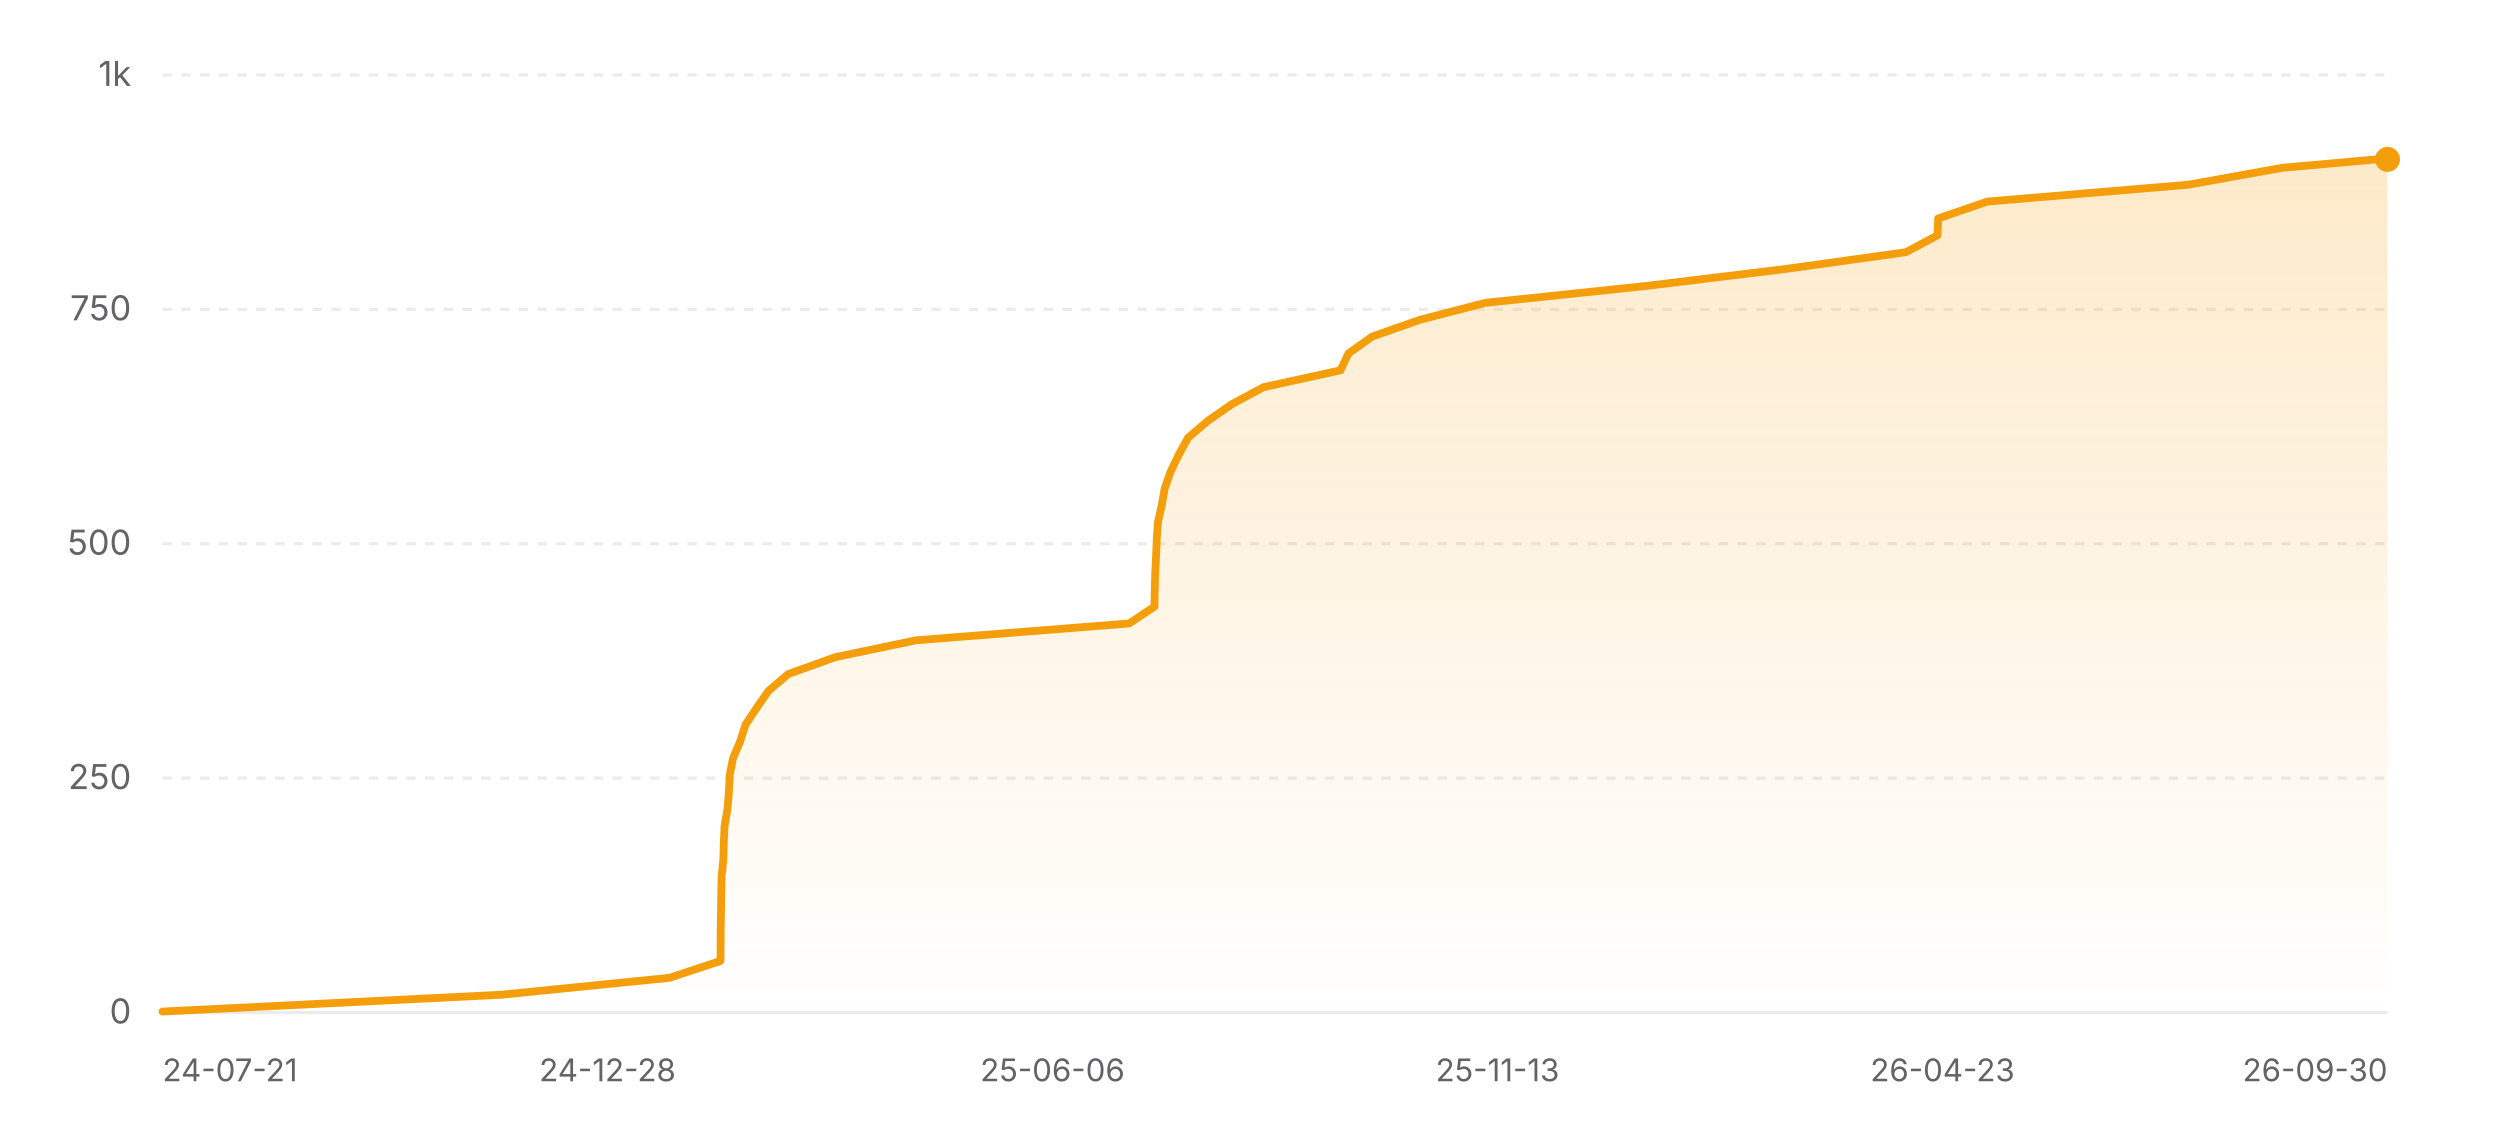
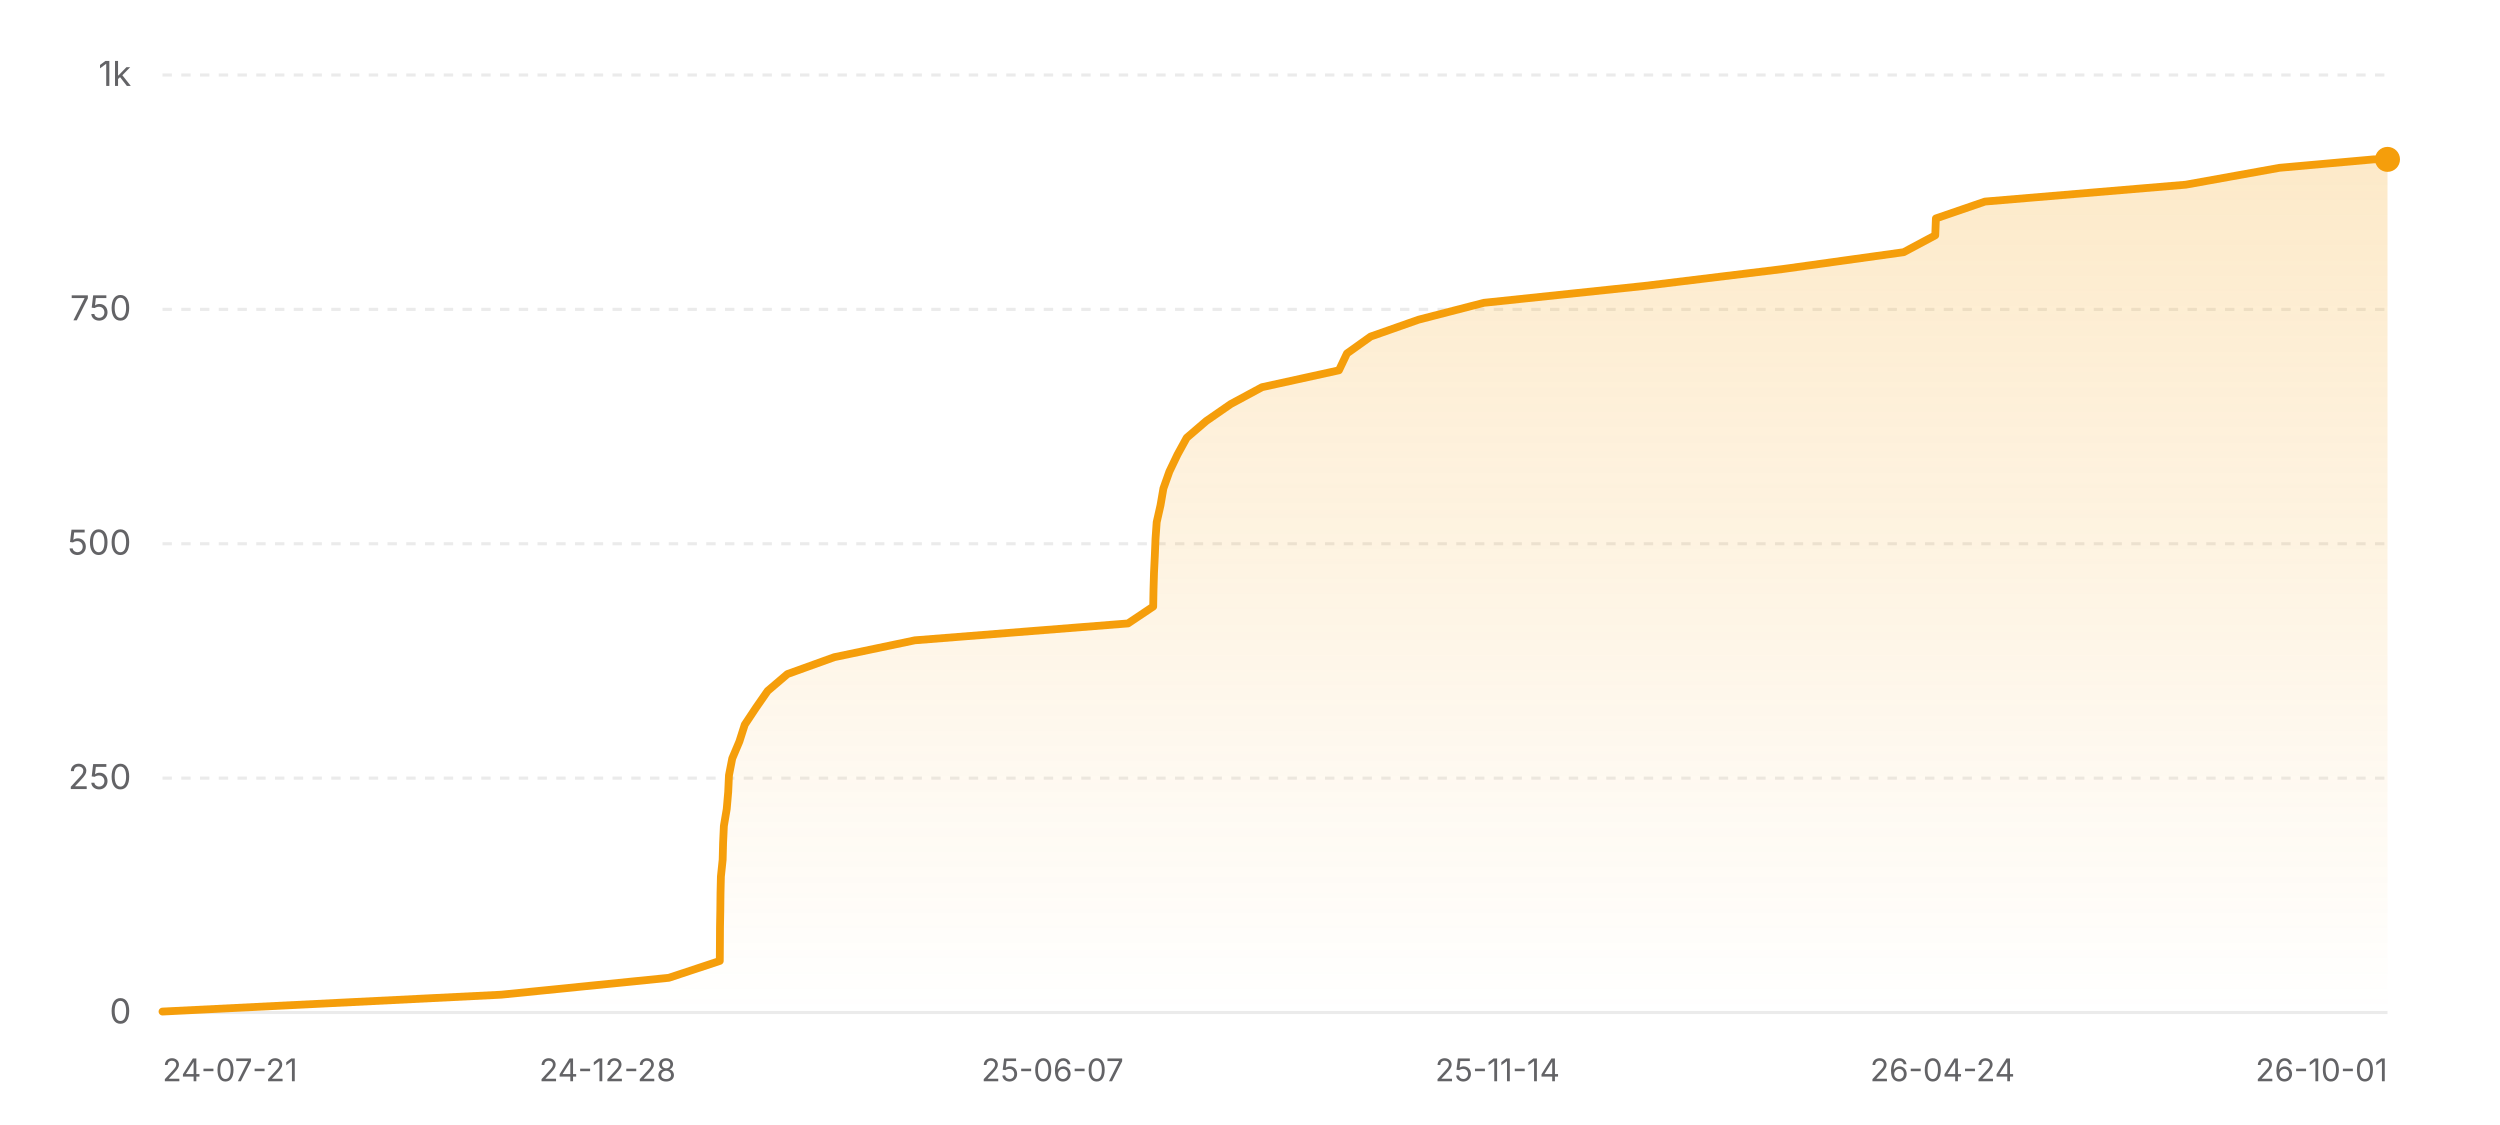
<svg xmlns="http://www.w3.org/2000/svg" width="800" height="360" viewBox="0 0 800 360" role="img" aria-label="Star history of nicejade/wealth-tracker">
  <defs>
    <linearGradient id="area-light" x1="0" y1="0" x2="0" y2="1">
      <stop offset="0%" stop-color="#f59e0b" stop-opacity="0.22" />
      <stop offset="100%" stop-color="#f59e0b" stop-opacity="0" />
    </linearGradient>
  </defs>
  <line x1="52" y1="324" x2="764" y2="324" stroke="rgba(0,0,0,0.08)" stroke-width="1" />
  <text x="42" y="327.5" text-anchor="end" font-size="11" fill="#636366" font-family="ui-sans-serif, system-ui, -apple-system, BlinkMacSystemFont, 'Segoe UI', sans-serif">0</text>
  <line x1="52" y1="249" x2="764" y2="249" stroke="rgba(0,0,0,0.08)" stroke-width="1" stroke-dasharray="3 3" />
  <text x="42" y="252.5" text-anchor="end" font-size="11" fill="#636366" font-family="ui-sans-serif, system-ui, -apple-system, BlinkMacSystemFont, 'Segoe UI', sans-serif">250</text>
  <line x1="52" y1="174" x2="764" y2="174" stroke="rgba(0,0,0,0.08)" stroke-width="1" stroke-dasharray="3 3" />
  <text x="42" y="177.5" text-anchor="end" font-size="11" fill="#636366" font-family="ui-sans-serif, system-ui, -apple-system, BlinkMacSystemFont, 'Segoe UI', sans-serif">500</text>
  <line x1="52" y1="99" x2="764" y2="99" stroke="rgba(0,0,0,0.08)" stroke-width="1" stroke-dasharray="3 3" />
  <text x="42" y="102.5" text-anchor="end" font-size="11" fill="#636366" font-family="ui-sans-serif, system-ui, -apple-system, BlinkMacSystemFont, 'Segoe UI', sans-serif">750</text>
  <line x1="52" y1="24" x2="764" y2="24" stroke="rgba(0,0,0,0.08)" stroke-width="1" stroke-dasharray="3 3" />
  <text x="42" y="27.5" text-anchor="end" font-size="11" fill="#636366" font-family="ui-sans-serif, system-ui, -apple-system, BlinkMacSystemFont, 'Segoe UI', sans-serif">1k</text>
-   <polygon fill="url(#area-light)" points="52,324 52,323.7 160.54,318.3 214.23,312.9 230.56,307.5 230.6,302.1 230.63,296.7 230.73,291.3 230.79,285.9 230.91,280.5 231.47,275.1 231.61,269.7 231.87,264.3 232.78,258.9 233.25,253.5 233.5,248.1 234.55,242.7 236.83,237.3 238.56,231.9 242.14,226.5 245.89,221.1 252.23,215.7 267.23,210.3 293.06,204.9 361.35,199.5 369.43,194.1 369.52,188.7 369.68,183.3 369.94,177.9 370.16,172.5 370.54,167.1 371.76,161.7 372.7,156.3 374.61,150.9 377.2,145.5 380.16,140.1 386.46,134.7 394.27,129.3 404.3,123.9 428.94,118.5 431.52,113.1 439.09,107.7 454.46,102.3 475.38,96.9 526.8,91.5 571.11,86.1 609.9,80.7 620,75.3 620.22,69.9 635.94,64.5 700.28,59.1 730.29,53.7 760.48,51 764,51 764,324" />
-   <polyline fill="none" stroke="#f59e0b" stroke-width="2.5" stroke-linecap="round" stroke-linejoin="round" points="52,323.7 160.54,318.3 214.23,312.9 230.56,307.5 230.6,302.1 230.63,296.7 230.73,291.3 230.79,285.9 230.91,280.5 231.47,275.1 231.61,269.7 231.87,264.3 232.78,258.9 233.25,253.5 233.5,248.1 234.55,242.7 236.83,237.3 238.56,231.9 242.14,226.5 245.89,221.1 252.23,215.7 267.23,210.3 293.06,204.9 361.35,199.5 369.43,194.1 369.52,188.7 369.68,183.3 369.94,177.9 370.16,172.5 370.54,167.1 371.76,161.7 372.7,156.3 374.61,150.9 377.2,145.5 380.16,140.1 386.46,134.7 394.27,129.3 404.3,123.9 428.94,118.5 431.52,113.1 439.09,107.7 454.46,102.3 475.38,96.9 526.8,91.5 571.11,86.1 609.9,80.7 620,75.3 620.22,69.9 635.94,64.5 700.28,59.1 730.29,53.7 760.48,51 764,51" />
+   <polygon fill="url(#area-light)" points="52,324 52,323.7 160.4,318.3 214.02,312.9 230.33,307.5 230.37,302.1 230.4,296.7 230.5,291.3 230.56,285.9 230.69,280.5 231.25,275.1 231.39,269.7 231.64,264.3 232.55,258.9 233.02,253.5 233.27,248.1 234.32,242.7 236.6,237.3 238.32,231.9 241.9,226.5 245.65,221.1 251.98,215.7 266.96,210.3 292.75,204.9 360.96,199.5 369.02,194.1 369.12,188.7 369.28,183.3 369.54,177.9 369.76,172.5 370.14,167.1 371.36,161.7 372.29,156.3 374.2,150.9 376.78,145.5 379.74,140.1 386.03,134.7 393.83,129.3 403.85,123.9 428.46,118.5 431.03,113.1 438.6,107.7 453.94,102.3 474.84,96.9 526.19,91.5 570.45,86.1 609.19,80.7 619.28,75.3 619.49,69.9 635.2,64.5 699.45,59.1 729.42,53.7 759.58,51 764,51 764,324" />
+   <polyline fill="none" stroke="#f59e0b" stroke-width="2.5" stroke-linecap="round" stroke-linejoin="round" points="52,323.7 160.4,318.3 214.02,312.9 230.33,307.5 230.37,302.1 230.4,296.7 230.5,291.3 230.56,285.9 230.69,280.5 231.25,275.1 231.39,269.7 231.64,264.3 232.55,258.9 233.02,253.5 233.27,248.1 234.32,242.7 236.6,237.3 238.32,231.9 241.9,226.5 245.65,221.1 251.98,215.7 266.96,210.3 292.75,204.9 360.96,199.5 369.02,194.1 369.12,188.7 369.28,183.3 369.54,177.9 369.76,172.5 370.14,167.1 371.36,161.7 372.29,156.3 374.2,150.9 376.78,145.5 379.74,140.1 386.03,134.7 393.83,129.3 403.85,123.9 428.46,118.5 431.03,113.1 438.6,107.7 453.94,102.3 474.84,96.9 526.19,91.5 570.45,86.1 609.19,80.7 619.28,75.3 619.49,69.9 635.2,64.5 699.45,59.1 729.42,53.7 759.58,51 764,51" />
  <circle cx="764" cy="51" r="4" fill="#f59e0b" />
  <text x="52" y="346" text-anchor="start" font-size="10" fill="#636366" font-family="ui-sans-serif, system-ui, -apple-system, BlinkMacSystemFont, 'Segoe UI', sans-serif">24-07-21</text>
  <text x="194.4" y="346" text-anchor="middle" font-size="10" fill="#636366" font-family="ui-sans-serif, system-ui, -apple-system, BlinkMacSystemFont, 'Segoe UI', sans-serif">24-12-28</text>
-   <text x="336.8" y="346" text-anchor="middle" font-size="10" fill="#636366" font-family="ui-sans-serif, system-ui, -apple-system, BlinkMacSystemFont, 'Segoe UI', sans-serif">25-06-06</text>
-   <text x="479.2" y="346" text-anchor="middle" font-size="10" fill="#636366" font-family="ui-sans-serif, system-ui, -apple-system, BlinkMacSystemFont, 'Segoe UI', sans-serif">25-11-13</text>
-   <text x="621.6" y="346" text-anchor="middle" font-size="10" fill="#636366" font-family="ui-sans-serif, system-ui, -apple-system, BlinkMacSystemFont, 'Segoe UI', sans-serif">26-04-23</text>
-   <text x="764" y="346" text-anchor="end" font-size="10" fill="#636366" font-family="ui-sans-serif, system-ui, -apple-system, BlinkMacSystemFont, 'Segoe UI', sans-serif">26-09-30</text>
+   <text x="336.8" y="346" text-anchor="middle" font-size="10" fill="#636366" font-family="ui-sans-serif, system-ui, -apple-system, BlinkMacSystemFont, 'Segoe UI', sans-serif">25-06-07</text>
+   <text x="479.2" y="346" text-anchor="middle" font-size="10" fill="#636366" font-family="ui-sans-serif, system-ui, -apple-system, BlinkMacSystemFont, 'Segoe UI', sans-serif">25-11-14</text>
+   <text x="621.6" y="346" text-anchor="middle" font-size="10" fill="#636366" font-family="ui-sans-serif, system-ui, -apple-system, BlinkMacSystemFont, 'Segoe UI', sans-serif">26-04-24</text>
+   <text x="764" y="346" text-anchor="end" font-size="10" fill="#636366" font-family="ui-sans-serif, system-ui, -apple-system, BlinkMacSystemFont, 'Segoe UI', sans-serif">26-10-01</text>
</svg>
